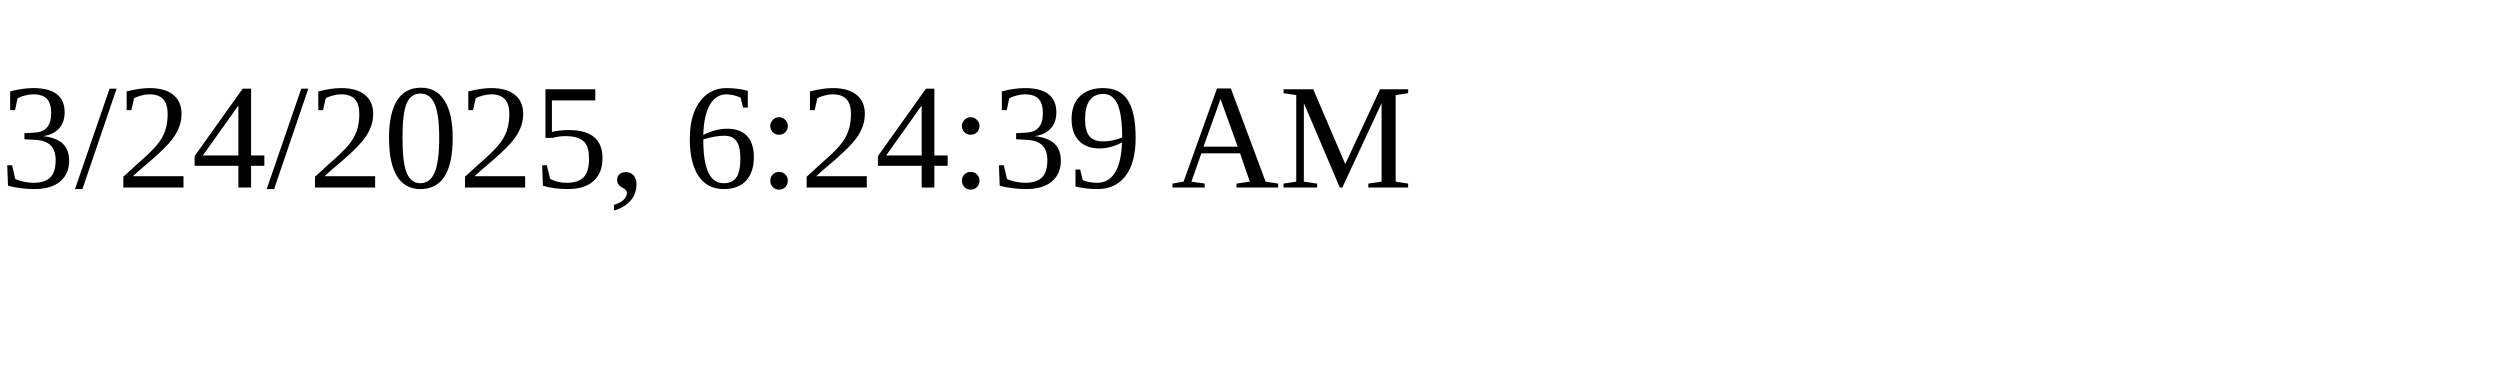
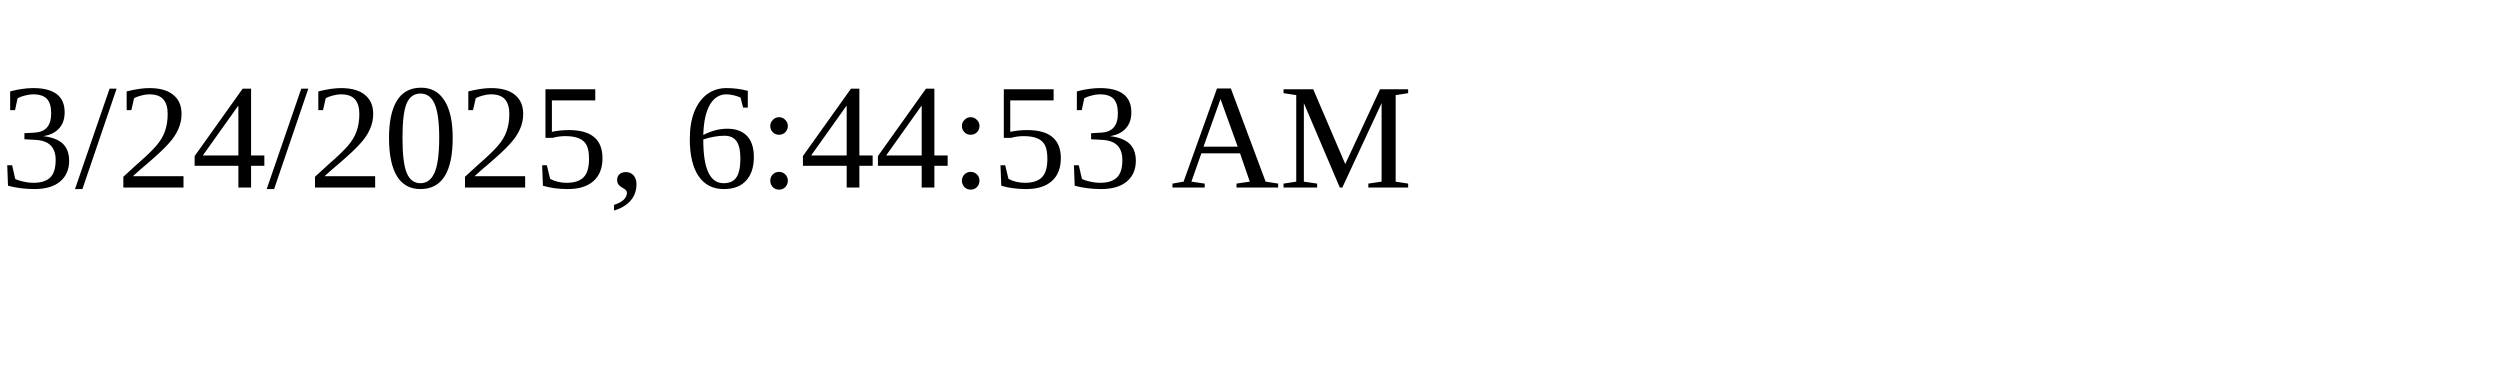
<svg xmlns="http://www.w3.org/2000/svg" height="30" width="200">
-   <text x="0" y="15">3/24/2025, 6:24:39 AM</text>
+   <text x="0" y="15">3/24/2025, 6:44:53 AM</text>
</svg>
